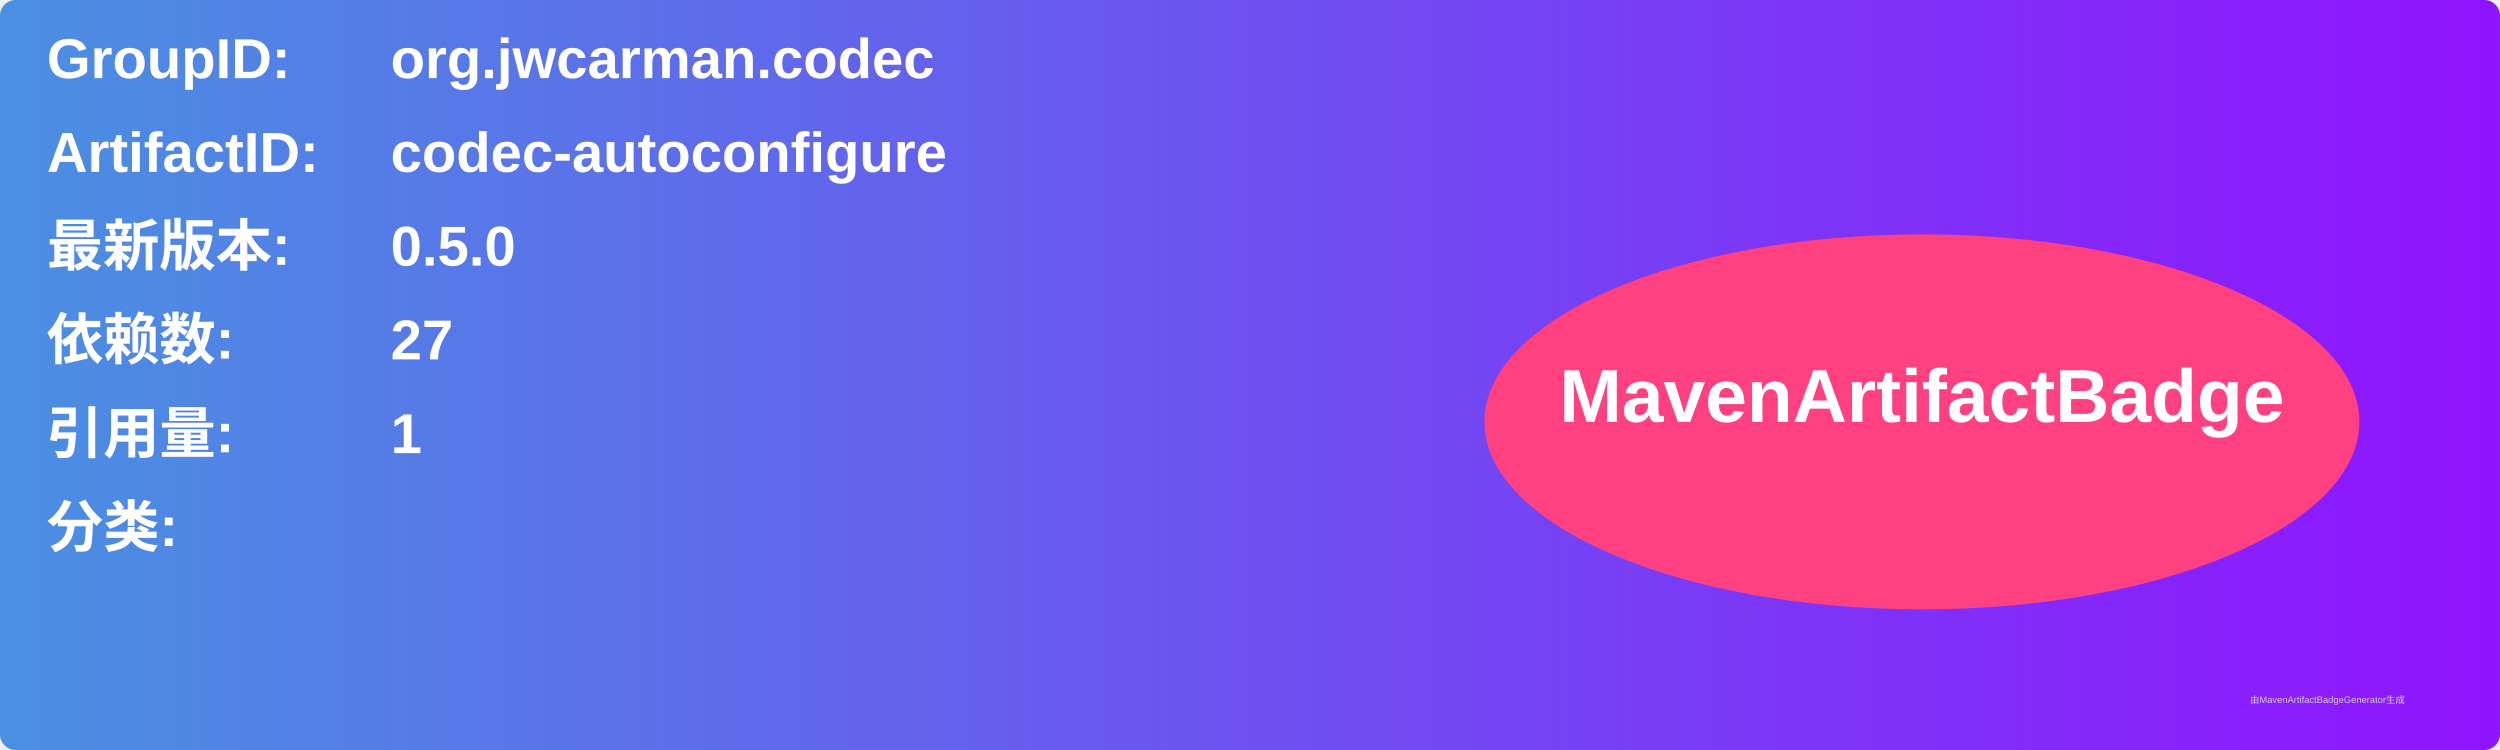
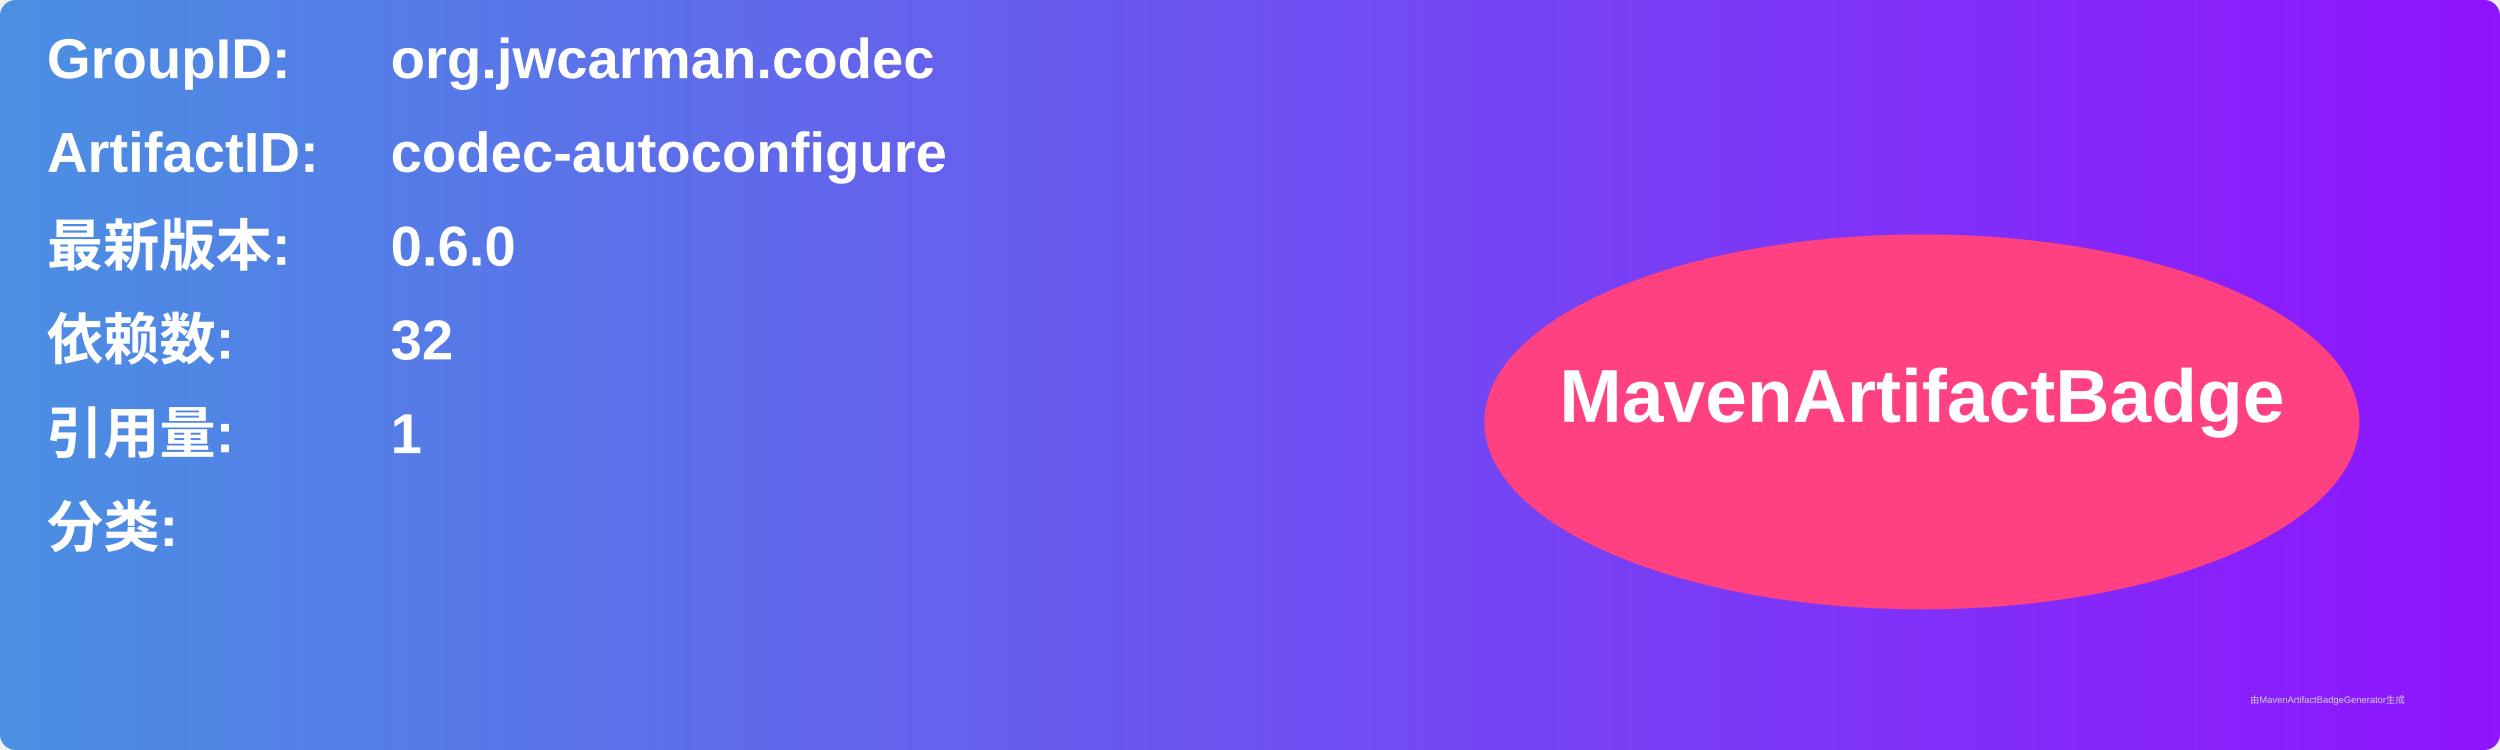
<svg xmlns="http://www.w3.org/2000/svg" width="800" height="240" viewBox="0 0 800 240">
  <linearGradient id="grad" x1="0%" y1="0%" x2="100%" y2="0%">
    <stop offset="0%" stop-color="#4a90e2" />
    <stop offset="100%" stop-color="#9013fe" />
  </linearGradient>
  <rect width="100%" height="100%" rx="5" ry="5" fill="url(#grad)" />
  <g transform="translate(15, 15)">
    <text x="0" y="10" font-family="Arial" font-size="18" fill="white" font-weight="bold" width="260">GroupID:</text>
    <text x="110" y="10" font-family="Arial" font-size="18" fill="white" font-weight="bold" width="460">org.jwcarman.codec</text>
    <text x="0" y="40" font-family="Arial" font-size="18" fill="white" font-weight="bold" width="260">ArtifactID:</text>
    <text x="110" y="40" font-family="Arial" font-size="18" fill="white" font-weight="bold" width="460">codec-autoconfigure</text>
    <text x="0" y="70" font-family="Arial" font-size="18" fill="white" font-weight="bold">最新版本:</text>
    <text x="110" y="70" font-family="Arial" font-size="18" fill="white" font-weight="bold">
-       <tspan font-weight="bold">0.5.0</tspan>
+       <tspan font-weight="bold">0.6.0</tspan>
    </text>
    <text x="0" y="100" font-family="Arial" font-size="18" fill="white" font-weight="bold">依赖数: </text>
    <text x="110" y="100" font-family="Arial" font-size="18" fill="white">
-       <tspan font-weight="bold">27</tspan>
+       <tspan font-weight="bold">32</tspan>
    </text>
    <text x="0" y="130" font-family="Arial" font-size="18" fill="white" font-weight="bold">引用量: </text>
    <text x="110" y="130" font-family="Arial" font-size="18" fill="white">
      <tspan font-weight="bold">1</tspan>
    </text>
    <text x="0" y="160" font-family="Arial" font-size="18" fill="white" font-weight="bold">分类:</text>
    <text x="10" y="190" font-family="Arial" font-size="10" fill="white">
      <tspan font-weight="bold" />
    </text>
    <ellipse cx="600" cy="120" rx="140" ry="60" fill="#ff4081" />
    <text x="600" y="120" text-anchor="middle" font-family="Arial" font-size="24" fill="white" font-weight="bold">MavenArtifactBadge</text>
  </g>
  <text x="720" y="225" font-family="Arial" font-size="3" fill="#d0d0d0">由MavenArtifactBadgeGenerator生成</text>
</svg>
